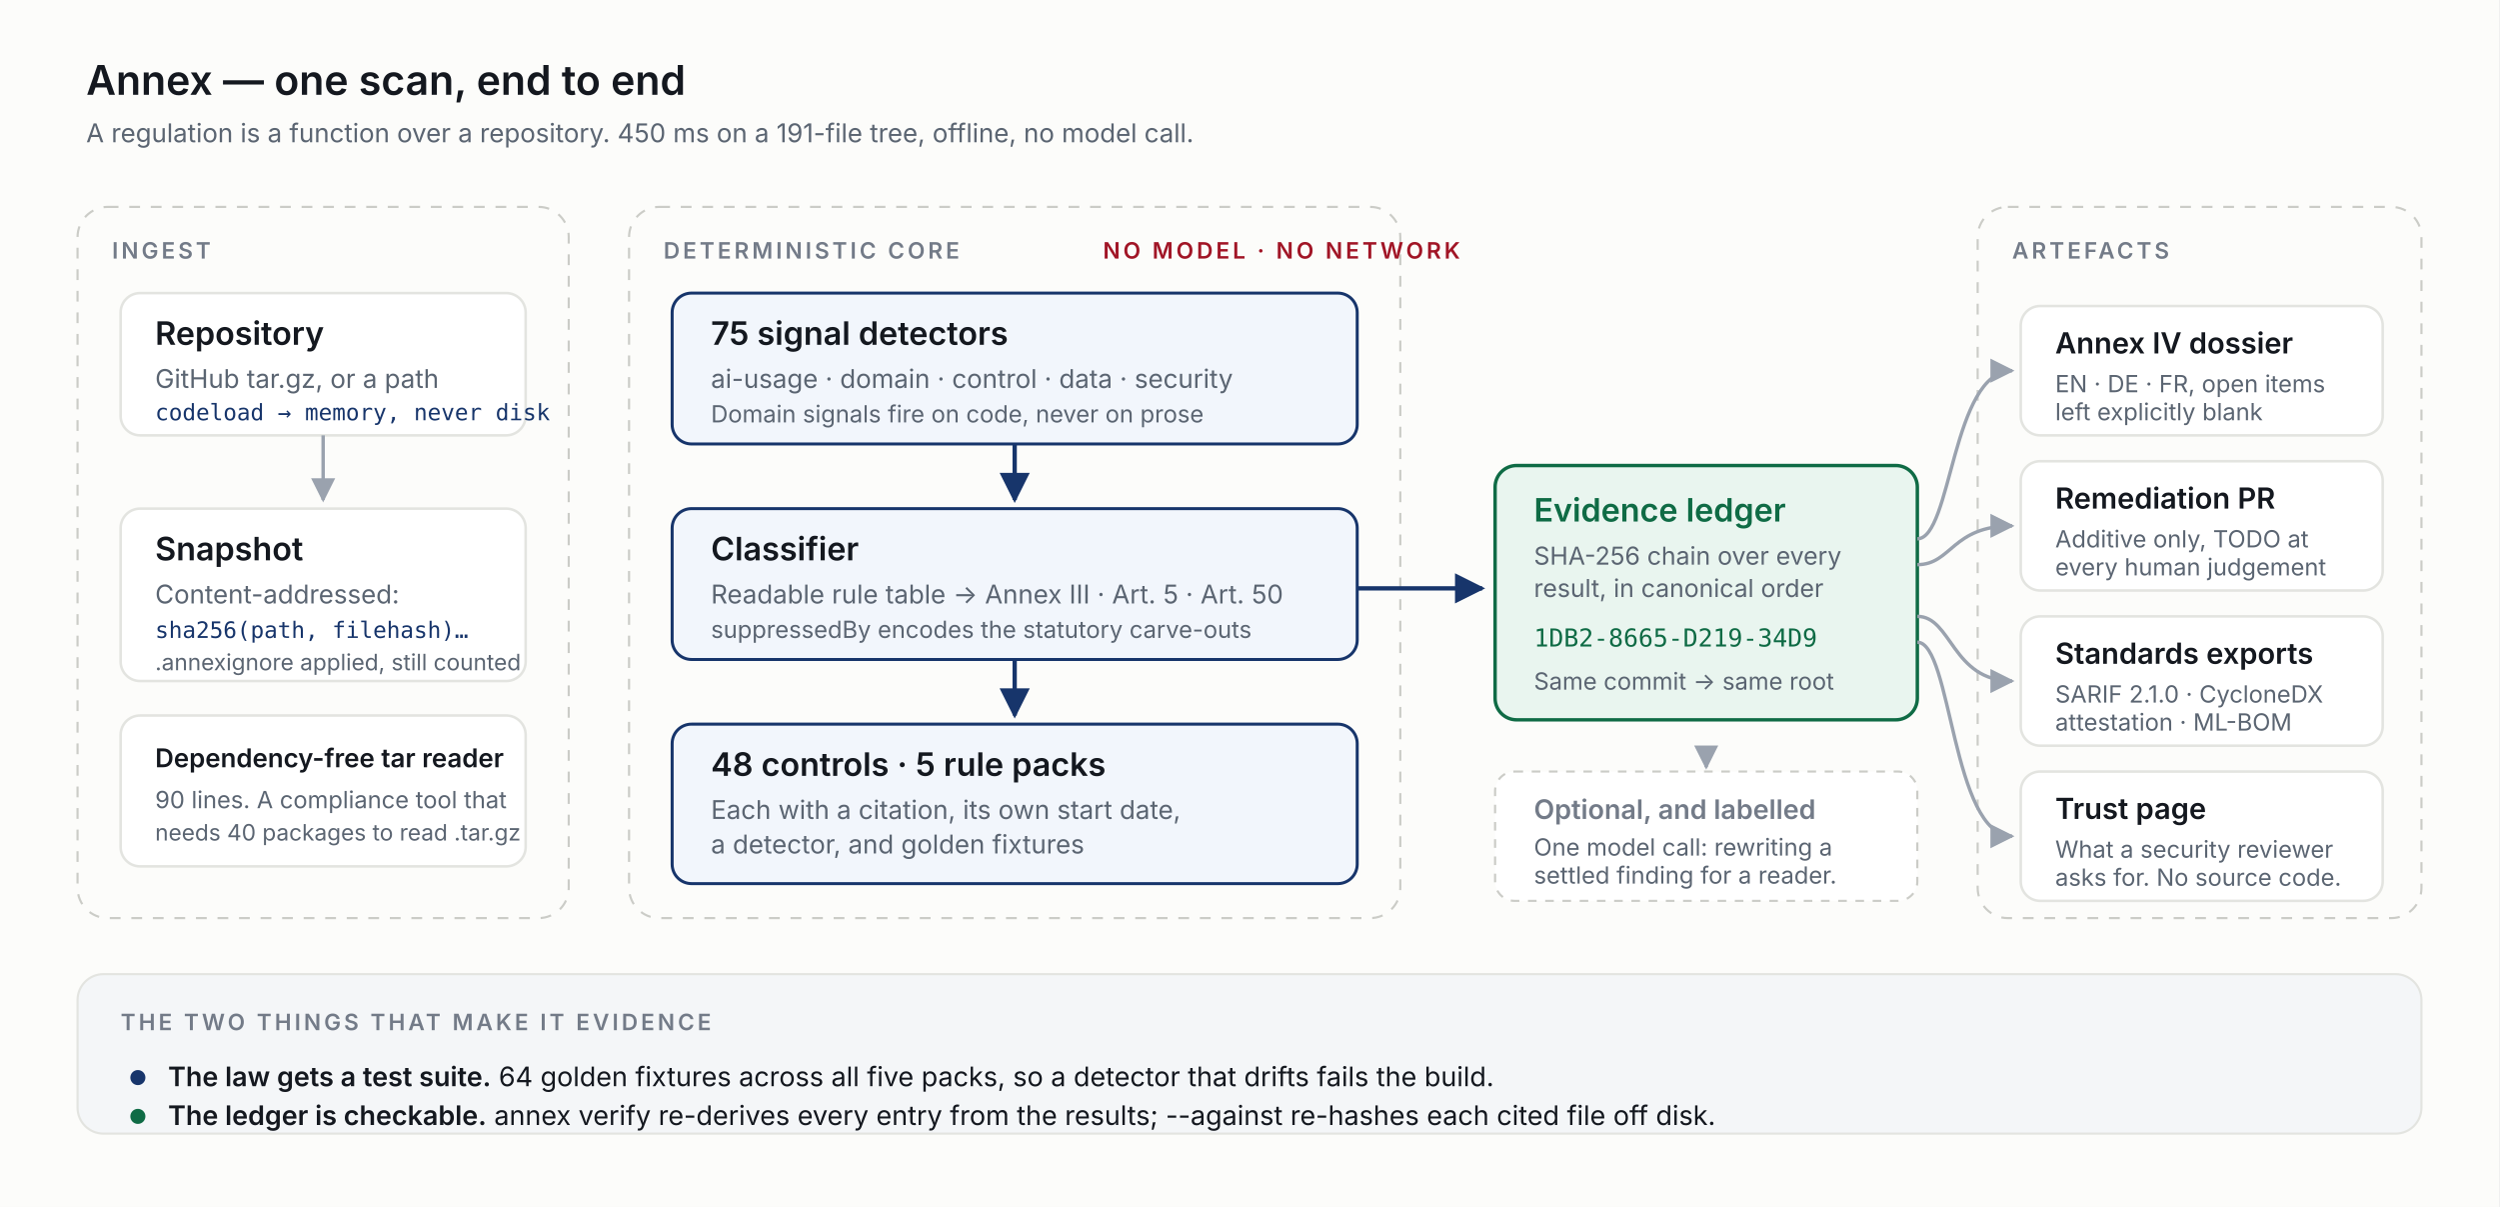
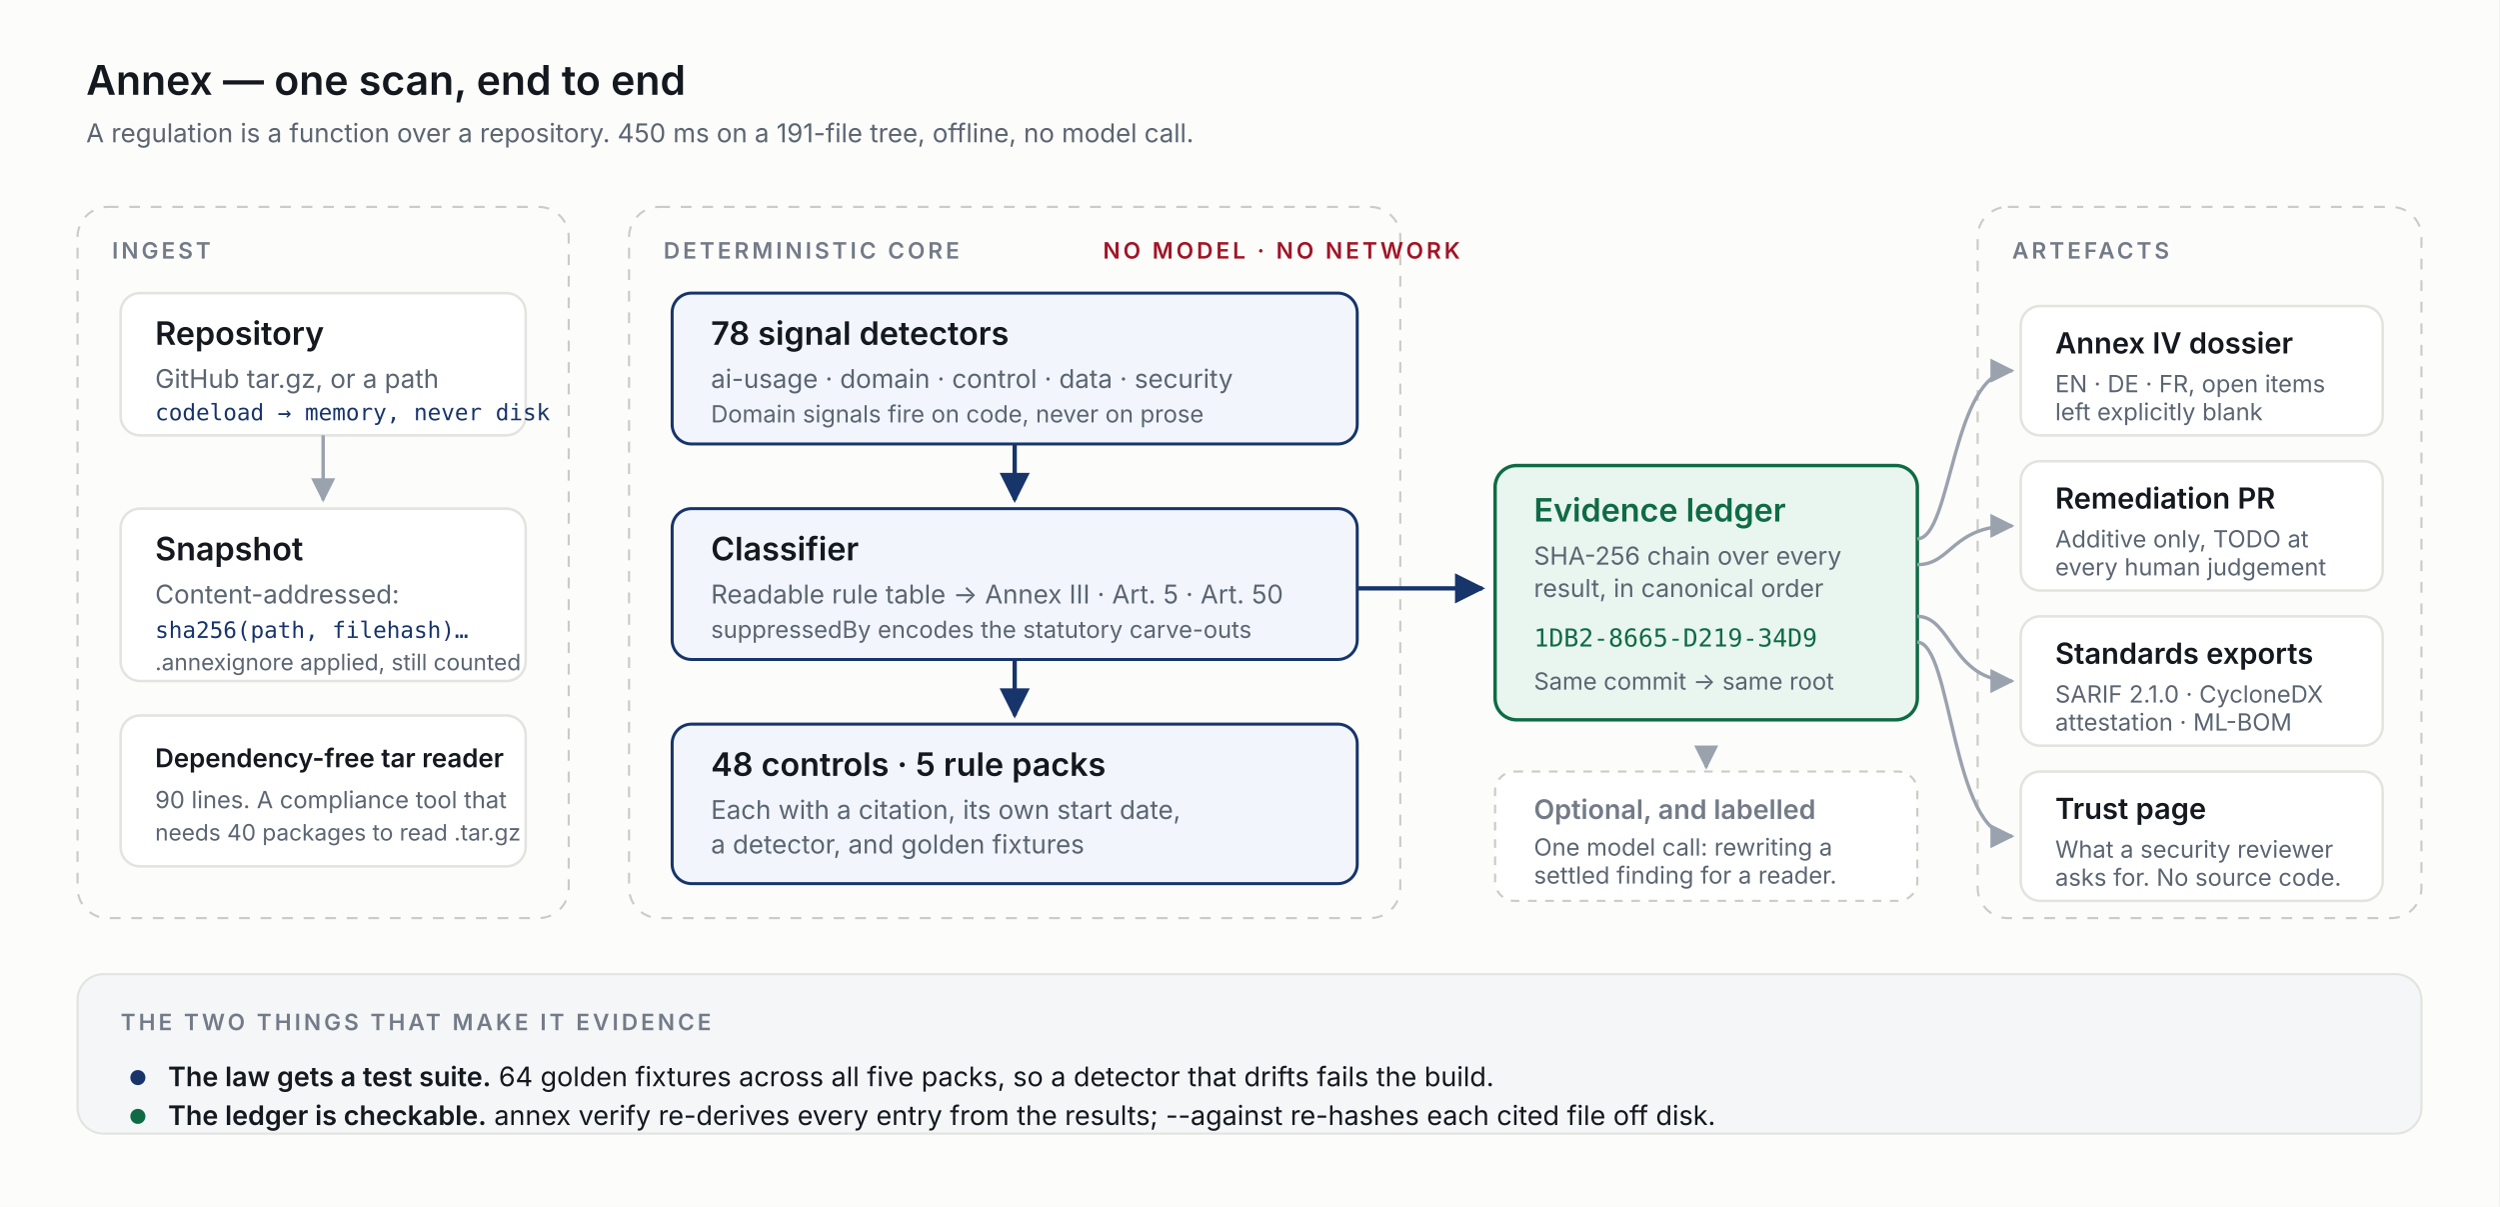
<svg xmlns="http://www.w3.org/2000/svg" viewBox="0 0 1160 560" width="1160" height="560" role="img" aria-labelledby="t d">
  <defs>
    <style>
      .bg    { fill: #fcfcfa; }
      .card  { fill: #ffffff; stroke: #e3e4e0; stroke-width: 1.2; }
      .core  { fill: #f2f6fc; stroke: #17356b; stroke-width: 1.4; }
      .trust { fill: #e9f5ef; stroke: #0f6b45; stroke-width: 1.6; }
      .zone  { fill: none; stroke: #cbccc7; stroke-width: 1; stroke-dasharray: 5 5; rx: 14; }
      .h     { font: 600 15px 'Inter', system-ui, sans-serif; fill: #14181f; }
      .s     { font: 400 12px 'Inter', system-ui, sans-serif; fill: #5b6572; }
      .mono  { font: 400 11.5px ui-monospace, 'SF Mono', Menlo, monospace; fill: #17356b; }
      .eyebrow { font: 600 10.5px 'Inter', system-ui, sans-serif; fill: #737b88; letter-spacing: 1.4px; }
      .navy  { fill: #17356b; }
      .moss  { fill: #0f6b45; }
      .crim  { fill: #a11526; }
      .arrow { stroke: #9aa2ae; stroke-width: 1.6; fill: none; marker-end: url(#a); }
      .arrowStrong { stroke: #17356b; stroke-width: 2; fill: none; marker-end: url(#b); }
    </style>
    <marker id="a" viewBox="0 0 10 10" refX="9" refY="5" markerWidth="7" markerHeight="7" orient="auto-start-reverse">
      <path d="M0 0 L10 5 L0 10 z" fill="#9aa2ae" />
    </marker>
    <marker id="b" viewBox="0 0 10 10" refX="9" refY="5" markerWidth="7" markerHeight="7" orient="auto-start-reverse">
      <path d="M0 0 L10 5 L0 10 z" fill="#17356b" />
    </marker>
  </defs>
  <rect class="bg" width="1160" height="560" rx="0" />
  <text x="40" y="44" class="h" style="font-size:19px">Annex — one scan, end to end</text>
  <text x="40" y="66" class="s">A regulation is a function over a repository. 450 ms on a 191-file tree, offline, no model call.</text>
  <rect class="zone" x="36" y="96" width="228" height="330" rx="14" />
  <text x="52" y="120" class="eyebrow">INGEST</text>
  <rect class="card" x="56" y="136" width="188" height="66" rx="9" />
  <text x="72" y="160" class="h">Repository</text>
  <text x="72" y="180" class="s">GitHub tar.gz, or a path</text>
  <text x="72" y="195" class="mono" style="font-size:10.5px">codeload → memory, never disk</text>
  <path class="arrow" d="M150 202 L150 232" />
  <rect class="card" x="56" y="236" width="188" height="80" rx="9" />
  <text x="72" y="260" class="h">Snapshot</text>
  <text x="72" y="280" class="s">Content-addressed:</text>
  <text x="72" y="296" class="mono" style="font-size:10.5px">sha256(path, filehash)…</text>
  <text x="72" y="311" class="s" style="font-size:10.5px">.annexignore applied, still counted</text>
  <rect class="card" x="56" y="332" width="188" height="70" rx="9" />
  <text x="72" y="356" class="h" style="font-size:12px">Dependency-free tar reader</text>
  <text x="72" y="375" class="s" style="font-size:11px">90 lines. A compliance tool that</text>
  <text x="72" y="390" class="s" style="font-size:10.5px">needs 40 packages to read .tar.gz</text>
  <rect class="zone" x="292" y="96" width="358" height="330" rx="14" />
  <text x="308" y="120" class="eyebrow">DETERMINISTIC CORE</text>
  <text x="512" y="120" class="eyebrow" style="fill:#a11526">NO MODEL · NO NETWORK</text>
  <rect class="core" x="312" y="136" width="318" height="70" rx="9" />
-   <text x="330" y="160" class="h">75 signal detectors</text>
+   <text x="330" y="160" class="h">78 signal detectors</text>
  <text x="330" y="180" class="s">ai-usage · domain · control · data · security</text>
  <text x="330" y="196" class="s" style="font-size:11px">Domain signals fire on code, never on prose</text>
  <path class="arrowStrong" d="M471 206 L471 232" />
  <rect class="core" x="312" y="236" width="318" height="70" rx="9" />
  <text x="330" y="260" class="h">Classifier</text>
  <text x="330" y="280" class="s">Readable rule table → Annex III · Art. 5 · Art. 50</text>
  <text x="330" y="296" class="s" style="font-size:11px">suppressedBy encodes the statutory carve-outs</text>
  <path class="arrowStrong" d="M471 306 L471 332" />
  <rect class="core" x="312" y="336" width="318" height="74" rx="9" />
  <text x="330" y="360" class="h">48 controls · 5 rule packs</text>
  <text x="330" y="380" class="s">Each with a citation, its own start date,</text>
  <text x="330" y="396" class="s">a detector, and golden fixtures</text>
  <path class="arrowStrong" d="M630 273 L688 273" />
  <rect class="trust" x="694" y="216" width="196" height="118" rx="10" />
  <text x="712" y="242" class="h moss">Evidence ledger</text>
  <text x="712" y="262" class="s" style="font-size:11.5px">SHA-256 chain over every</text>
  <text x="712" y="277" class="s" style="font-size:11.5px">result, in canonical order</text>
  <text x="712" y="300" class="mono" style="fill:#0f6b45">1DB2-8665-D219-34D9</text>
  <text x="712" y="320" class="s" style="font-size:11px">Same commit → same root</text>
  <rect class="zone" x="918" y="96" width="206" height="330" rx="14" />
  <text x="934" y="120" class="eyebrow">ARTEFACTS</text>
  <path class="arrow" d="M890 250 C 906 250, 906 172, 934 172" />
  <path class="arrow" d="M890 262 C 906 262, 906 244, 934 244" />
  <path class="arrow" d="M890 286 C 906 286, 906 316, 934 316" />
  <path class="arrow" d="M890 298 C 906 298, 906 388, 934 388" />
  <rect class="card" x="938" y="142" width="168" height="60" rx="9" />
  <text x="954" y="164" class="h" style="font-size:13.5px">Annex IV dossier</text>
  <text x="954" y="182" class="s" style="font-size:11px">EN · DE · FR, open items</text>
  <text x="954" y="195" class="s" style="font-size:11px">left explicitly blank</text>
  <rect class="card" x="938" y="214" width="168" height="60" rx="9" />
  <text x="954" y="236" class="h" style="font-size:13.5px">Remediation PR</text>
  <text x="954" y="254" class="s" style="font-size:11px">Additive only, TODO at</text>
  <text x="954" y="267" class="s" style="font-size:11px">every human judgement</text>
  <rect class="card" x="938" y="286" width="168" height="60" rx="9" />
  <text x="954" y="308" class="h" style="font-size:13.5px">Standards exports</text>
  <text x="954" y="326" class="s" style="font-size:11px">SARIF 2.1.0 · CycloneDX</text>
  <text x="954" y="339" class="s" style="font-size:11px">attestation · ML-BOM</text>
  <rect class="card" x="938" y="358" width="168" height="60" rx="9" />
  <text x="954" y="380" class="h" style="font-size:13.5px">Trust page</text>
  <text x="954" y="398" class="s" style="font-size:11px">What a security reviewer</text>
  <text x="954" y="411" class="s" style="font-size:11px">asks for. No source code.</text>
  <rect x="36" y="452" width="1088" height="74" rx="12" fill="#f4f6f8" stroke="#e3e4e0" />
  <text x="56" y="478" class="eyebrow">THE TWO THINGS THAT MAKE IT EVIDENCE</text>
  <circle cx="64" cy="500" r="3.5" class="navy" />
  <text x="78" y="504" class="s" style="font-size:12.5px; fill:#14181f">
    <tspan style="font-weight:600">The law gets a test suite.</tspan> 64 golden fixtures across all five packs, so a detector that drifts fails the build.</text>
  <circle cx="64" cy="518" r="3.5" class="moss" />
  <text x="78" y="522" class="s" style="font-size:12.5px; fill:#14181f">
    <tspan style="font-weight:600">The ledger is checkable.</tspan> annex verify re-derives every entry from the results; --against re-hashes each cited file off disk.</text>
  <rect x="694" y="358" width="196" height="60" rx="9" fill="#ffffff" stroke="#cbccc7" stroke-dasharray="4 4" />
  <text x="712" y="380" class="h" style="font-size:12.5px; fill:#737b88">Optional, and labelled</text>
  <text x="712" y="397" class="s" style="font-size:11px">One model call: rewriting a</text>
  <text x="712" y="410" class="s" style="font-size:11px">settled finding for a reader.</text>
  <path class="arrow" d="M792 348 L792 356" stroke-dasharray="3 3" />
</svg>
